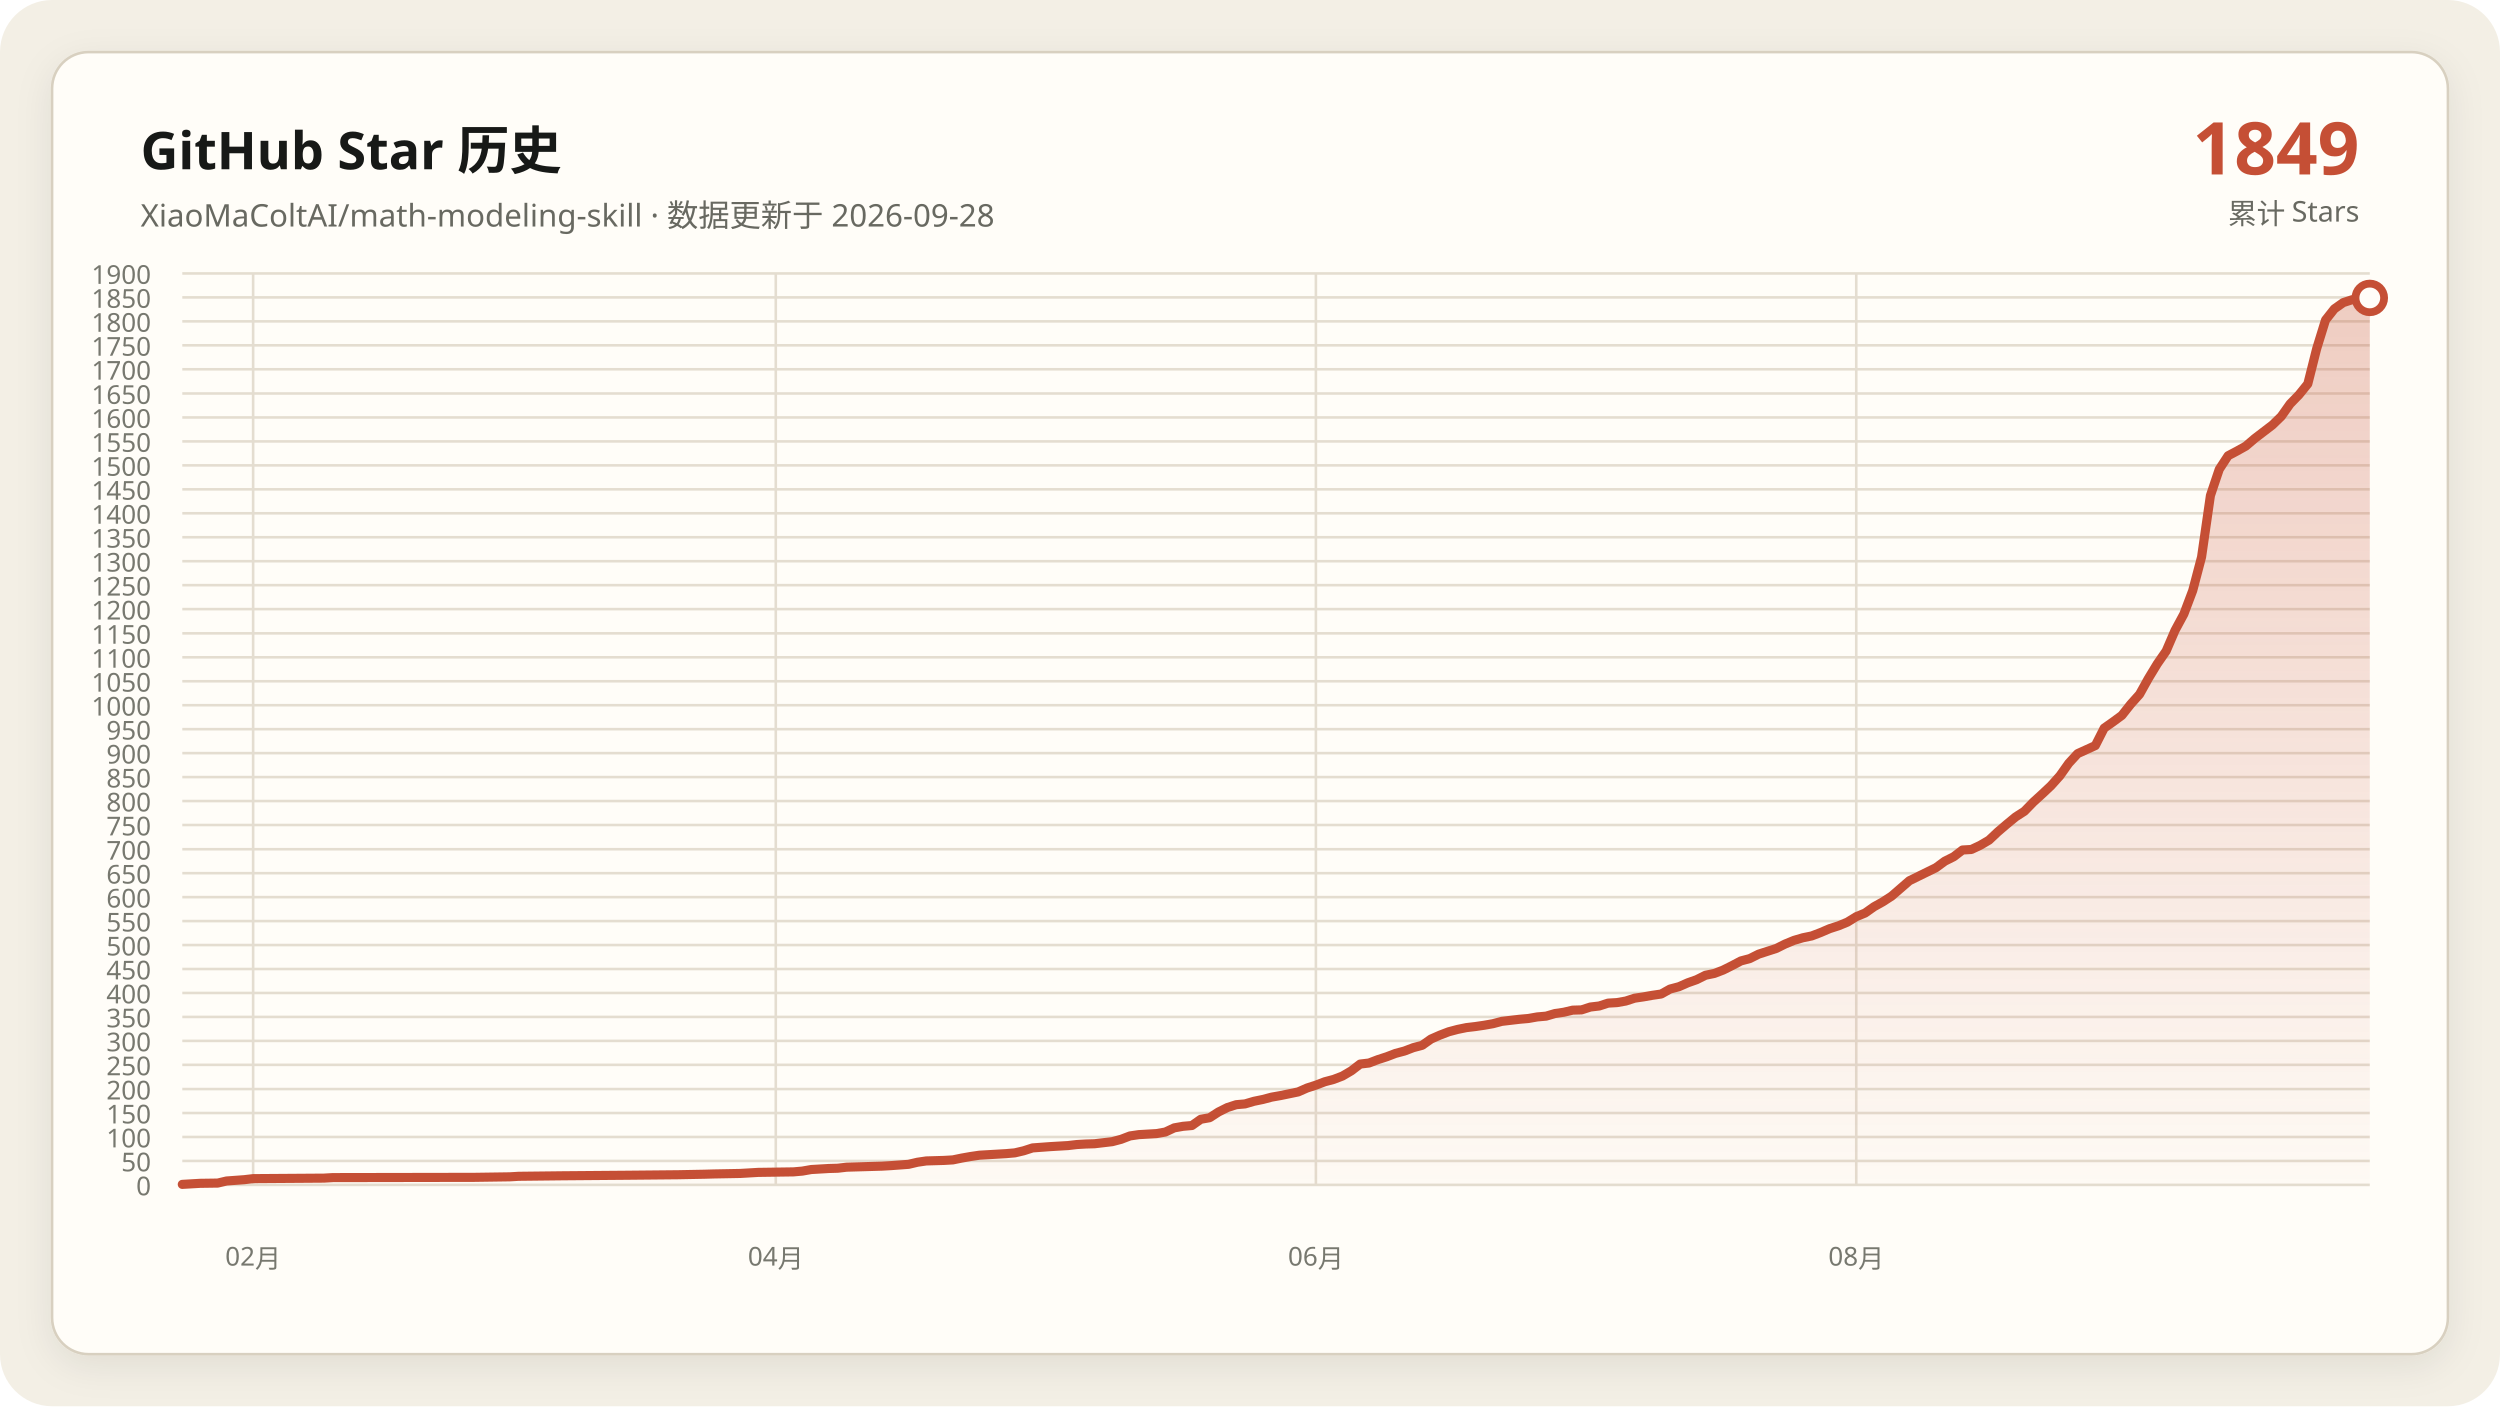
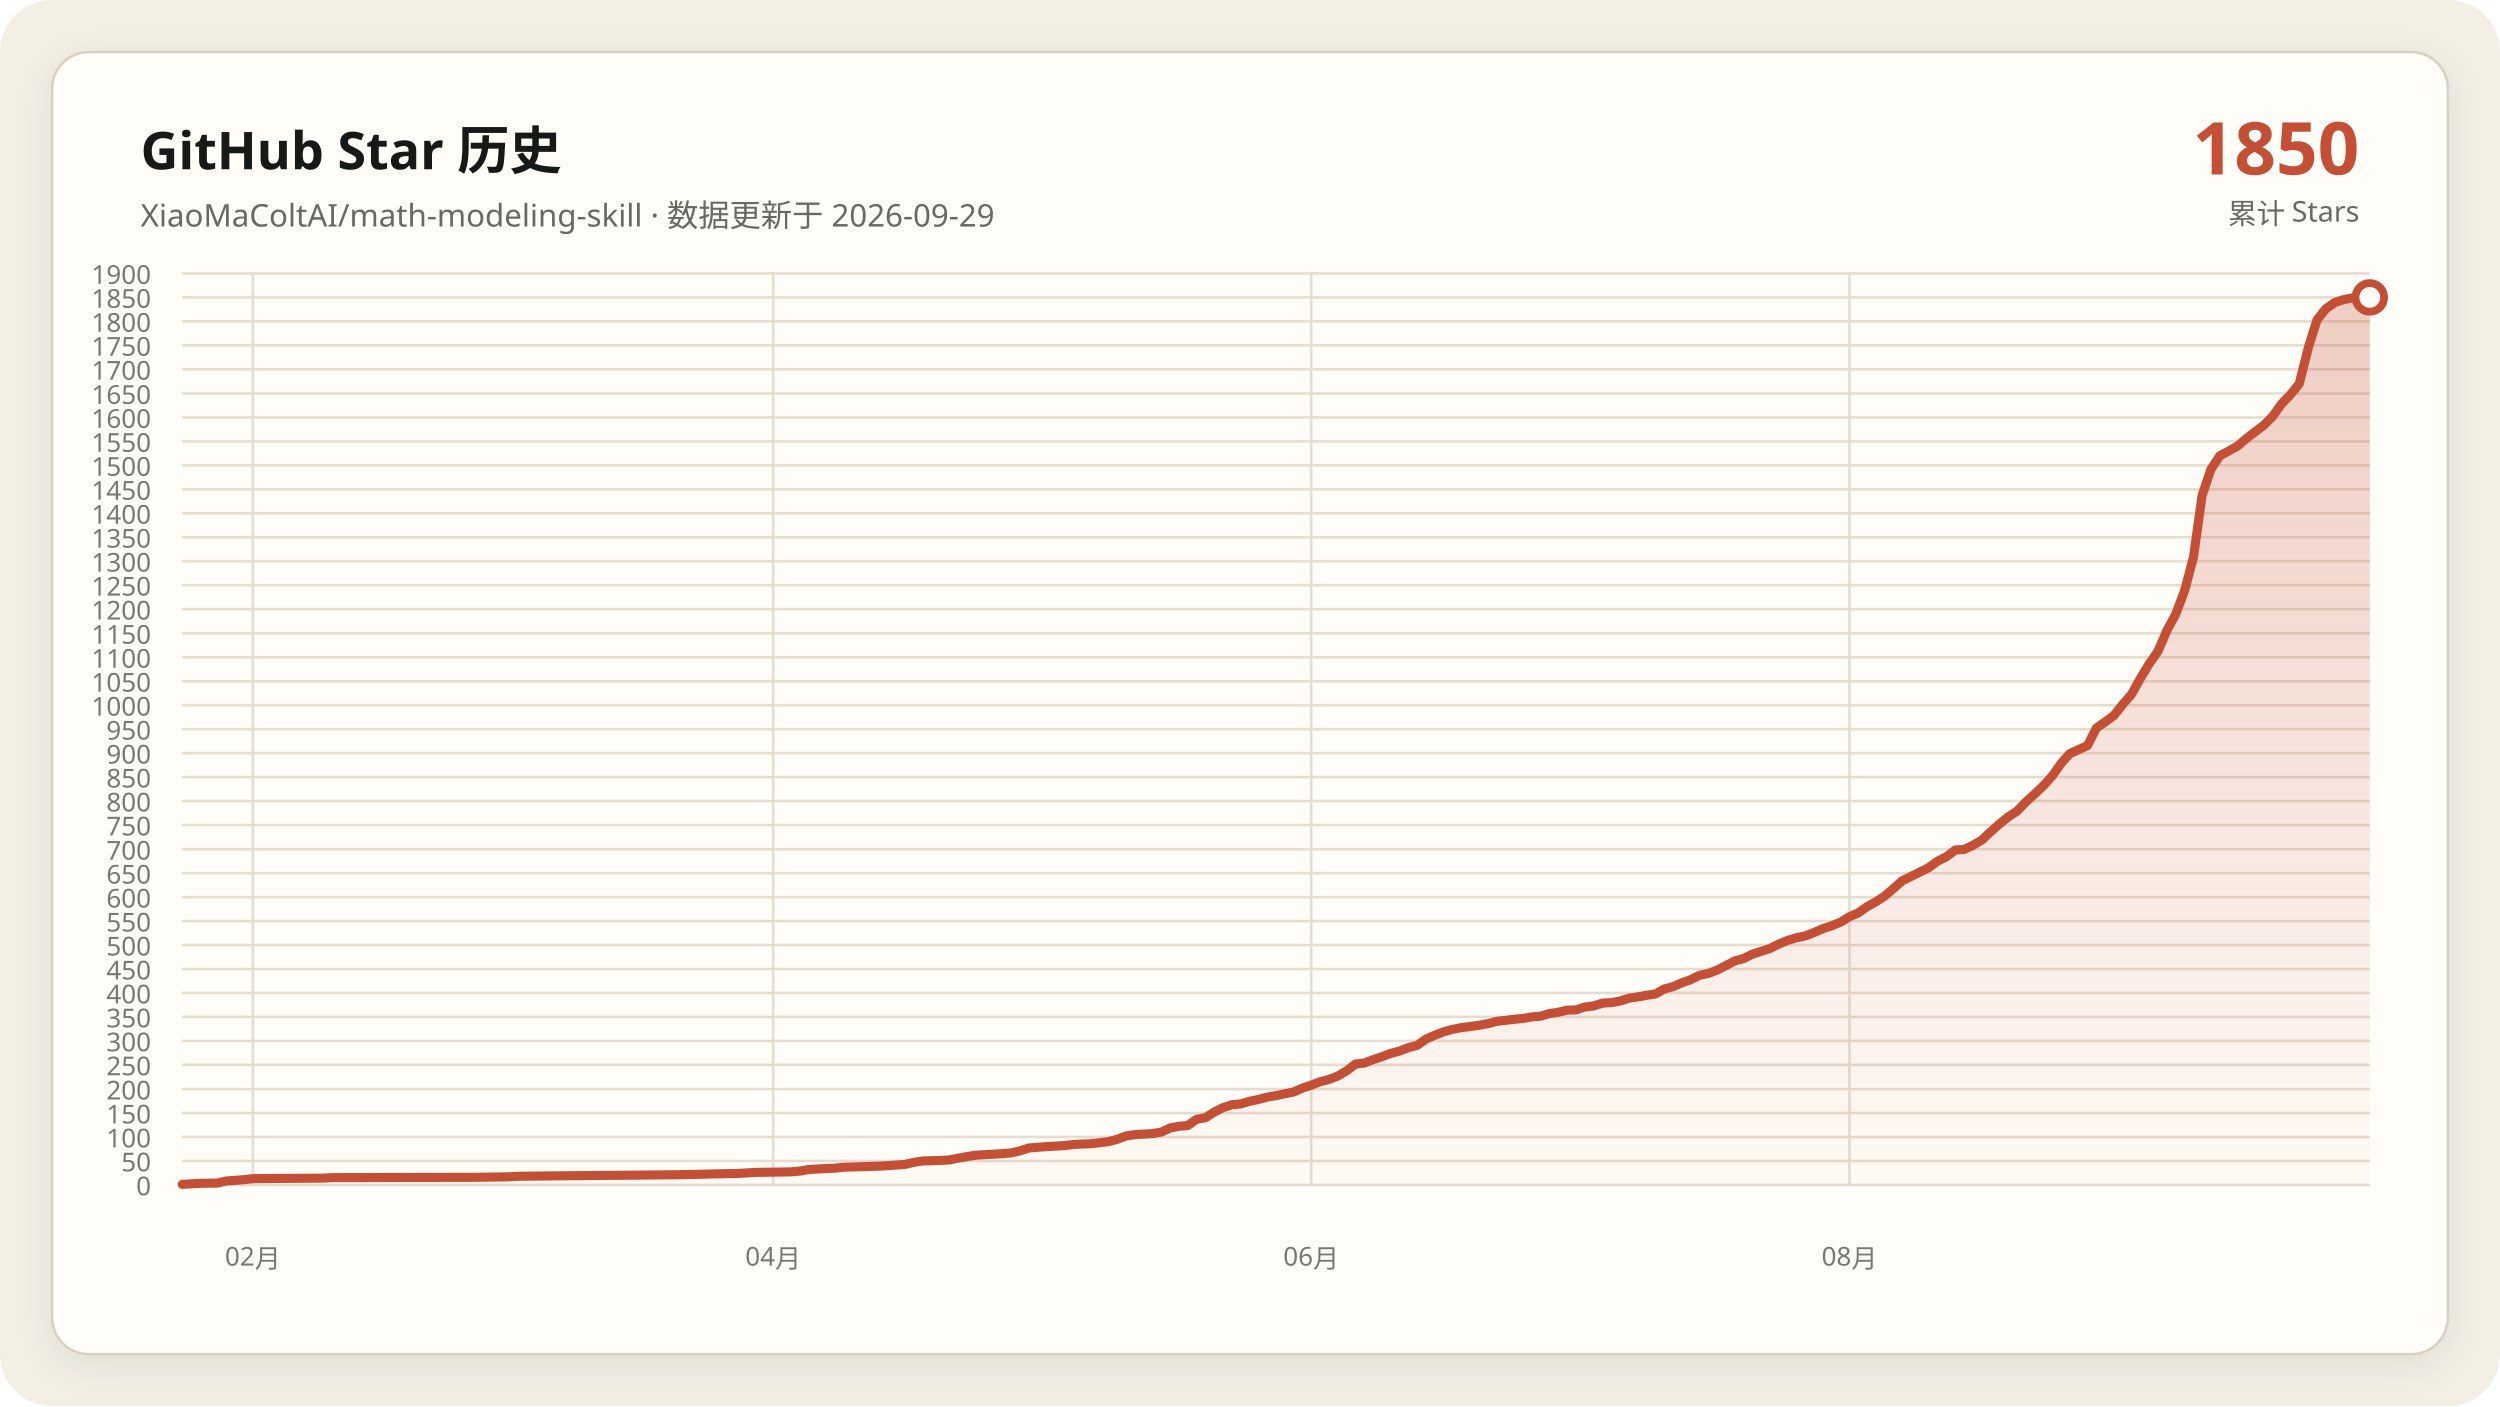
<svg xmlns="http://www.w3.org/2000/svg" data-y-max="1900" viewBox="0 0 960 540" role="img" aria-labelledby="title desc">
  <defs>
    <linearGradient id="area" x1="0" y1="0" x2="0" y2="1">
      <stop offset="0" stop-color="#c54f35" stop-opacity=".28" />
      <stop offset="1" stop-color="#c54f35" stop-opacity=".02" />
    </linearGradient>
    <filter id="shadow" x="-10%" y="-10%" width="120%" height="120%">
      <feDropShadow dx="0" dy="4" stdDeviation="7" flood-color="#171917" flood-opacity=".08" />
    </filter>
  </defs>
  <rect width="960" height="540" rx="20" fill="#f3efe5" />
  <rect x="20" y="20" width="920" height="500" rx="14" fill="#fffdf8" stroke="#d8d0c0" filter="url(#shadow)" />
  <g font-family="Segoe UI, Microsoft YaHei, sans-serif">
    <text x="54" y="65" fill="#171917" font-size="20" font-weight="700">GitHub Star 历史</text>
-     <text x="54" y="87" fill="#686961" font-size="12">XiaoMaColtAI/math-modeling-skill · 数据更新于 2026-09-28</text>
-     <text x="906" y="67" fill="#c54f35" font-size="28" font-weight="750" text-anchor="end">1849</text>
+     <text x="54" y="87" fill="#686961" font-size="12">XiaoMaColtAI/math-modeling-skill · 数据更新于 2026-09-29</text>
+     <text x="906" y="67" fill="#c54f35" font-size="28" font-weight="750" text-anchor="end">1850</text>
    <text x="906" y="86" fill="#686961" font-size="11" text-anchor="end">累计 Stars</text>
    <g fill="#77786f" font-size="10">
      <path d="M70 455.0H910" fill="none" stroke="#e4ddd0" stroke-width="1" />
      <text data-y-tick="true" x="58" y="459.0" text-anchor="end">0</text>
      <path d="M70 445.8H910" fill="none" stroke="#e4ddd0" stroke-width="1" />
      <text data-y-tick="true" x="58" y="449.8" text-anchor="end">50</text>
      <path d="M70 436.6H910" fill="none" stroke="#e4ddd0" stroke-width="1" />
      <text data-y-tick="true" x="58" y="440.6" text-anchor="end">100</text>
      <path d="M70 427.4H910" fill="none" stroke="#e4ddd0" stroke-width="1" />
      <text data-y-tick="true" x="58" y="431.4" text-anchor="end">150</text>
      <path d="M70 418.2H910" fill="none" stroke="#e4ddd0" stroke-width="1" />
      <text data-y-tick="true" x="58" y="422.2" text-anchor="end">200</text>
      <path d="M70 408.9H910" fill="none" stroke="#e4ddd0" stroke-width="1" />
      <text data-y-tick="true" x="58" y="412.9" text-anchor="end">250</text>
      <path d="M70 399.7H910" fill="none" stroke="#e4ddd0" stroke-width="1" />
      <text data-y-tick="true" x="58" y="403.7" text-anchor="end">300</text>
      <path d="M70 390.5H910" fill="none" stroke="#e4ddd0" stroke-width="1" />
      <text data-y-tick="true" x="58" y="394.5" text-anchor="end">350</text>
      <path d="M70 381.3H910" fill="none" stroke="#e4ddd0" stroke-width="1" />
      <text data-y-tick="true" x="58" y="385.3" text-anchor="end">400</text>
      <path d="M70 372.1H910" fill="none" stroke="#e4ddd0" stroke-width="1" />
      <text data-y-tick="true" x="58" y="376.1" text-anchor="end">450</text>
      <path d="M70 362.9H910" fill="none" stroke="#e4ddd0" stroke-width="1" />
      <text data-y-tick="true" x="58" y="366.9" text-anchor="end">500</text>
      <path d="M70 353.7H910" fill="none" stroke="#e4ddd0" stroke-width="1" />
      <text data-y-tick="true" x="58" y="357.7" text-anchor="end">550</text>
      <path d="M70 344.5H910" fill="none" stroke="#e4ddd0" stroke-width="1" />
      <text data-y-tick="true" x="58" y="348.5" text-anchor="end">600</text>
      <path d="M70 335.3H910" fill="none" stroke="#e4ddd0" stroke-width="1" />
      <text data-y-tick="true" x="58" y="339.3" text-anchor="end">650</text>
      <path d="M70 326.1H910" fill="none" stroke="#e4ddd0" stroke-width="1" />
      <text data-y-tick="true" x="58" y="330.1" text-anchor="end">700</text>
      <path d="M70 316.8H910" fill="none" stroke="#e4ddd0" stroke-width="1" />
      <text data-y-tick="true" x="58" y="320.8" text-anchor="end">750</text>
      <path d="M70 307.6H910" fill="none" stroke="#e4ddd0" stroke-width="1" />
      <text data-y-tick="true" x="58" y="311.6" text-anchor="end">800</text>
      <path d="M70 298.4H910" fill="none" stroke="#e4ddd0" stroke-width="1" />
      <text data-y-tick="true" x="58" y="302.4" text-anchor="end">850</text>
      <path d="M70 289.2H910" fill="none" stroke="#e4ddd0" stroke-width="1" />
      <text data-y-tick="true" x="58" y="293.2" text-anchor="end">900</text>
      <path d="M70 280.0H910" fill="none" stroke="#e4ddd0" stroke-width="1" />
      <text data-y-tick="true" x="58" y="284.0" text-anchor="end">950</text>
      <path d="M70 270.8H910" fill="none" stroke="#e4ddd0" stroke-width="1" />
      <text data-y-tick="true" x="58" y="274.8" text-anchor="end">1000</text>
      <path d="M70 261.6H910" fill="none" stroke="#e4ddd0" stroke-width="1" />
      <text data-y-tick="true" x="58" y="265.6" text-anchor="end">1050</text>
      <path d="M70 252.4H910" fill="none" stroke="#e4ddd0" stroke-width="1" />
      <text data-y-tick="true" x="58" y="256.4" text-anchor="end">1100</text>
      <path d="M70 243.2H910" fill="none" stroke="#e4ddd0" stroke-width="1" />
      <text data-y-tick="true" x="58" y="247.2" text-anchor="end">1150</text>
      <path d="M70 233.9H910" fill="none" stroke="#e4ddd0" stroke-width="1" />
      <text data-y-tick="true" x="58" y="237.9" text-anchor="end">1200</text>
      <path d="M70 224.7H910" fill="none" stroke="#e4ddd0" stroke-width="1" />
      <text data-y-tick="true" x="58" y="228.7" text-anchor="end">1250</text>
      <path d="M70 215.5H910" fill="none" stroke="#e4ddd0" stroke-width="1" />
      <text data-y-tick="true" x="58" y="219.5" text-anchor="end">1300</text>
      <path d="M70 206.3H910" fill="none" stroke="#e4ddd0" stroke-width="1" />
      <text data-y-tick="true" x="58" y="210.3" text-anchor="end">1350</text>
      <path d="M70 197.1H910" fill="none" stroke="#e4ddd0" stroke-width="1" />
      <text data-y-tick="true" x="58" y="201.1" text-anchor="end">1400</text>
      <path d="M70 187.9H910" fill="none" stroke="#e4ddd0" stroke-width="1" />
      <text data-y-tick="true" x="58" y="191.9" text-anchor="end">1450</text>
      <path d="M70 178.7H910" fill="none" stroke="#e4ddd0" stroke-width="1" />
      <text data-y-tick="true" x="58" y="182.7" text-anchor="end">1500</text>
      <path d="M70 169.5H910" fill="none" stroke="#e4ddd0" stroke-width="1" />
      <text data-y-tick="true" x="58" y="173.5" text-anchor="end">1550</text>
      <path d="M70 160.3H910" fill="none" stroke="#e4ddd0" stroke-width="1" />
      <text data-y-tick="true" x="58" y="164.3" text-anchor="end">1600</text>
      <path d="M70 151.1H910" fill="none" stroke="#e4ddd0" stroke-width="1" />
      <text data-y-tick="true" x="58" y="155.1" text-anchor="end">1650</text>
      <path d="M70 141.8H910" fill="none" stroke="#e4ddd0" stroke-width="1" />
      <text data-y-tick="true" x="58" y="145.8" text-anchor="end">1700</text>
      <path d="M70 132.6H910" fill="none" stroke="#e4ddd0" stroke-width="1" />
      <text data-y-tick="true" x="58" y="136.6" text-anchor="end">1750</text>
      <path d="M70 123.4H910" fill="none" stroke="#e4ddd0" stroke-width="1" />
      <text data-y-tick="true" x="58" y="127.4" text-anchor="end">1800</text>
      <path d="M70 114.2H910" fill="none" stroke="#e4ddd0" stroke-width="1" />
      <text data-y-tick="true" x="58" y="118.2" text-anchor="end">1850</text>
      <path d="M70 105.0H910" fill="none" stroke="#e4ddd0" stroke-width="1" />
      <text data-y-tick="true" x="58" y="109.0" text-anchor="end">1900</text>
-       <path d="M97.2 105V455" fill="none" stroke="#e4ddd0" stroke-width="1" />
-       <text x="97.2" y="486" text-anchor="middle">02月</text>
-       <path d="M297.9 105V455" fill="none" stroke="#e4ddd0" stroke-width="1" />
-       <text x="297.9" y="486" text-anchor="middle">04月</text>
-       <path d="M505.3 105V455" fill="none" stroke="#e4ddd0" stroke-width="1" />
-       <text x="505.3" y="486" text-anchor="middle">06月</text>
-       <path d="M712.8 105V455" fill="none" stroke="#e4ddd0" stroke-width="1" />
-       <text x="712.8" y="486" text-anchor="middle">08月</text>
+       <path d="M97.1 105V455" fill="none" stroke="#e4ddd0" stroke-width="1" />
+       <text x="97.1" y="486" text-anchor="middle">02月</text>
+       <path d="M296.9 105V455" fill="none" stroke="#e4ddd0" stroke-width="1" />
+       <text x="296.9" y="486" text-anchor="middle">04月</text>
+       <path d="M503.5 105V455" fill="none" stroke="#e4ddd0" stroke-width="1" />
+       <text x="503.5" y="486" text-anchor="middle">06月</text>
+       <path d="M710.2 105V455" fill="none" stroke="#e4ddd0" stroke-width="1" />
+       <text x="710.2" y="486" text-anchor="middle">08月</text>
    </g>
-     <polygon fill="url(#area)" points="70.0,455 70.0,454.8 76.8,454.4 83.6,454.3 87.0,453.5 93.8,453.0 97.2,452.6 124.4,452.4 127.8,452.2 182.2,452.1 195.8,451.9 199.2,451.7 216.2,451.5 240.0,451.3 260.4,451.1 270.6,450.9 274.0,450.8 284.3,450.6 287.7,450.4 291.1,450.2 304.7,450.0 308.1,449.7 311.5,449.1 314.9,448.9 318.3,448.7 321.7,448.6 325.1,448.2 331.9,448.0 338.7,447.8 342.1,447.6 348.9,447.1 352.3,446.3 355.7,445.8 362.5,445.6 365.9,445.4 369.3,444.7 372.7,444.1 376.1,443.6 379.5,443.4 382.9,443.2 386.3,443.0 389.7,442.7 393.1,441.9 396.5,440.8 403.3,440.3 410.1,439.9 413.5,439.5 416.9,439.3 420.3,439.2 427.1,438.4 430.5,437.5 433.9,436.2 437.3,435.7 440.7,435.5 444.1,435.3 447.5,434.7 450.9,433.1 454.3,432.5 457.7,432.2 461.1,429.8 464.5,429.2 467.9,427.0 471.3,425.3 474.7,424.2 478.1,423.9 481.5,422.9 484.9,422.2 488.3,421.3 491.7,420.7 495.1,420.0 498.5,419.3 501.9,417.8 505.3,416.7 508.7,415.4 512.1,414.5 515.5,413.2 518.9,411.2 522.3,408.6 525.7,408.2 529.1,406.9 532.5,405.8 535.9,404.5 539.3,403.6 542.7,402.3 546.1,401.4 549.5,399.0 552.9,397.5 556.3,396.2 559.7,395.3 563.1,394.6 566.5,394.2 569.9,393.7 573.3,393.1 576.7,392.2 580.1,391.8 583.5,391.4 586.9,391.1 590.3,390.5 593.7,390.2 597.1,389.2 600.5,388.7 603.9,387.9 607.3,387.8 610.7,386.7 614.1,386.3 617.5,385.2 620.9,385.0 624.3,384.4 627.7,383.3 631.1,382.8 634.5,382.2 637.9,381.7 641.3,379.8 644.7,378.9 648.1,377.4 651.5,376.2 654.9,374.5 658.3,373.8 661.7,372.5 665.1,370.8 668.5,369.0 671.9,368.1 675.3,366.4 678.7,365.3 682.1,364.2 685.5,362.5 688.9,361.1 692.3,360.1 695.7,359.4 699.1,358.1 702.6,356.6 706.0,355.5 709.4,354.1 712.8,352.0 716.2,350.6 719.6,348.2 723.0,346.3 726.4,344.1 733.2,338.2 743.4,333.2 746.8,330.7 750.2,329.0 753.6,326.4 757.0,326.2 760.4,324.6 763.8,322.6 767.2,319.4 770.6,316.5 774.0,313.7 777.4,311.5 780.8,308.0 784.2,304.9 787.6,301.7 791.0,297.9 794.4,293.1 797.8,289.4 804.6,286.3 808.0,279.6 811.4,277.2 814.8,274.7 818.2,270.4 821.6,266.6 825.0,260.5 828.4,254.9 831.8,250.0 835.2,242.1 838.6,235.8 842.0,226.8 845.4,213.9 848.8,190.3 852.2,180.2 855.6,175.0 859.0,173.2 862.4,171.3 865.8,168.4 869.2,165.8 872.6,163.2 876.0,159.9 879.4,155.1 882.8,151.6 886.2,147.4 889.6,133.9 893.0,122.9 896.4,118.6 899.8,116.2 903.2,115.1 906.6,114.4 910.0,114.4 910.0,455" />
-     <polyline fill="none" stroke="#c54f35" stroke-width="3.5" stroke-linecap="round" stroke-linejoin="round" points="70.0,454.8 76.8,454.4 83.6,454.3 87.0,453.5 93.8,453.0 97.2,452.6 124.4,452.4 127.8,452.2 182.2,452.1 195.8,451.9 199.2,451.7 216.2,451.5 240.0,451.3 260.4,451.1 270.6,450.9 274.0,450.8 284.3,450.6 287.7,450.4 291.1,450.2 304.7,450.0 308.1,449.7 311.5,449.1 314.9,448.9 318.3,448.7 321.7,448.6 325.1,448.2 331.9,448.0 338.7,447.8 342.1,447.6 348.9,447.1 352.3,446.3 355.7,445.8 362.5,445.6 365.9,445.4 369.3,444.7 372.7,444.1 376.1,443.6 379.5,443.4 382.9,443.2 386.3,443.0 389.7,442.7 393.1,441.9 396.5,440.8 403.3,440.3 410.1,439.9 413.5,439.5 416.9,439.3 420.3,439.2 427.1,438.4 430.5,437.5 433.9,436.2 437.3,435.7 440.7,435.5 444.1,435.3 447.5,434.7 450.9,433.1 454.3,432.5 457.7,432.2 461.1,429.8 464.5,429.2 467.9,427.0 471.3,425.3 474.7,424.2 478.1,423.9 481.5,422.9 484.9,422.2 488.3,421.3 491.7,420.7 495.1,420.0 498.5,419.3 501.9,417.8 505.3,416.7 508.7,415.4 512.1,414.5 515.5,413.2 518.9,411.2 522.3,408.6 525.7,408.2 529.1,406.9 532.5,405.8 535.9,404.5 539.3,403.6 542.7,402.3 546.1,401.4 549.5,399.0 552.9,397.5 556.3,396.2 559.7,395.3 563.1,394.6 566.5,394.2 569.9,393.7 573.3,393.1 576.7,392.2 580.1,391.8 583.5,391.4 586.9,391.1 590.3,390.5 593.7,390.2 597.1,389.2 600.5,388.7 603.9,387.9 607.3,387.8 610.7,386.7 614.1,386.3 617.5,385.2 620.9,385.0 624.3,384.4 627.7,383.3 631.1,382.8 634.5,382.2 637.9,381.7 641.3,379.8 644.7,378.9 648.1,377.4 651.5,376.2 654.9,374.5 658.3,373.8 661.7,372.5 665.1,370.8 668.5,369.0 671.9,368.1 675.3,366.4 678.7,365.3 682.1,364.2 685.5,362.5 688.9,361.1 692.3,360.1 695.7,359.4 699.1,358.1 702.6,356.6 706.0,355.5 709.4,354.1 712.8,352.0 716.2,350.6 719.6,348.2 723.0,346.3 726.4,344.1 733.2,338.2 743.4,333.2 746.8,330.7 750.2,329.0 753.6,326.4 757.0,326.2 760.4,324.6 763.8,322.6 767.2,319.4 770.6,316.5 774.0,313.7 777.4,311.5 780.8,308.0 784.2,304.9 787.6,301.7 791.0,297.9 794.4,293.1 797.8,289.4 804.6,286.3 808.0,279.6 811.4,277.2 814.8,274.7 818.2,270.4 821.6,266.6 825.0,260.5 828.4,254.9 831.8,250.0 835.2,242.1 838.6,235.8 842.0,226.8 845.4,213.9 848.8,190.3 852.2,180.2 855.6,175.0 859.0,173.2 862.4,171.3 865.8,168.4 869.2,165.8 872.6,163.2 876.0,159.9 879.4,155.1 882.8,151.6 886.2,147.4 889.6,133.9 893.0,122.9 896.4,118.6 899.8,116.2 903.2,115.1 906.6,114.4 910.0,114.4" />
-     <circle cx="910.0" cy="114.4" r="5.5" fill="#fffdf8" stroke="#c54f35" stroke-width="3" />
+     <polygon fill="url(#area)" points="70.0,455 70.0,454.8 76.8,454.4 83.5,454.3 86.9,453.5 93.7,453.0 97.1,452.6 124.2,452.4 127.6,452.2 181.8,452.1 195.3,451.9 198.7,451.7 215.6,451.5 239.4,451.3 259.7,451.1 269.8,450.9 273.2,450.8 283.4,450.6 286.8,450.4 290.2,450.2 303.7,450.0 307.1,449.7 310.5,449.1 313.9,448.9 317.3,448.7 320.6,448.6 324.0,448.2 330.8,448.0 337.6,447.8 341.0,447.6 347.7,447.1 351.1,446.3 354.5,445.8 361.3,445.6 364.7,445.4 368.1,444.7 371.5,444.1 374.8,443.6 378.2,443.4 381.6,443.2 385.0,443.0 388.4,442.7 391.8,441.9 395.2,440.8 401.9,440.3 408.7,439.9 412.1,439.5 415.5,439.3 418.9,439.2 425.6,438.4 429.0,437.5 432.4,436.2 435.8,435.7 439.2,435.5 442.6,435.3 446.0,434.7 449.4,433.1 452.7,432.5 456.1,432.2 459.5,429.8 462.9,429.2 466.3,427.0 469.7,425.3 473.1,424.2 476.5,423.9 479.8,422.9 483.2,422.2 486.6,421.3 490.0,420.7 493.4,420.0 496.8,419.3 500.2,417.8 503.5,416.7 506.9,415.4 510.3,414.5 513.7,413.2 517.1,411.2 520.5,408.6 523.9,408.2 527.3,406.9 530.6,405.8 534.0,404.5 537.4,403.6 540.8,402.3 544.2,401.4 547.6,399.0 551.0,397.5 554.4,396.2 557.7,395.3 561.1,394.6 564.5,394.2 567.9,393.7 571.3,393.1 574.7,392.2 578.1,391.8 581.5,391.4 584.8,391.1 588.2,390.5 591.6,390.2 595.0,389.2 598.4,388.7 601.8,387.9 605.2,387.8 608.5,386.7 611.9,386.3 615.3,385.2 618.7,385.0 622.1,384.4 625.5,383.3 628.9,382.8 632.3,382.2 635.6,381.7 639.0,379.8 642.4,378.9 645.8,377.4 649.2,376.2 652.6,374.5 656.0,373.8 659.4,372.5 662.7,370.8 666.1,369.0 669.5,368.1 672.9,366.4 676.3,365.3 679.7,364.2 683.1,362.5 686.5,361.1 689.8,360.1 693.2,359.4 696.6,358.1 700.0,356.6 703.4,355.5 706.8,354.1 710.2,352.0 713.5,350.6 716.9,348.2 720.3,346.3 723.7,344.1 730.5,338.2 740.6,333.2 744.0,330.7 747.4,329.0 750.8,326.4 754.2,326.2 757.6,324.6 761.0,322.6 764.4,319.4 767.7,316.5 771.1,313.7 774.5,311.5 777.9,308.0 781.3,304.9 784.7,301.7 788.1,297.9 791.5,293.1 794.8,289.4 801.6,286.3 805.0,279.6 808.4,277.2 811.8,274.7 815.2,270.4 818.5,266.6 821.9,260.5 825.3,254.9 828.7,250.0 832.1,242.1 835.5,235.8 838.9,226.8 842.3,213.9 845.6,190.3 849.0,180.2 852.4,175.0 855.8,173.2 859.2,171.3 862.6,168.4 866.0,165.8 869.4,163.2 872.7,159.9 876.1,155.1 879.5,151.6 882.9,147.4 886.3,133.9 889.7,122.9 893.1,118.6 896.5,116.2 899.8,115.1 903.2,114.4 906.6,114.4 910.0,114.2 910.0,455" />
+     <polyline fill="none" stroke="#c54f35" stroke-width="3.5" stroke-linecap="round" stroke-linejoin="round" points="70.0,454.8 76.8,454.4 83.5,454.3 86.9,453.5 93.7,453.0 97.1,452.6 124.2,452.4 127.6,452.2 181.8,452.1 195.3,451.9 198.7,451.7 215.6,451.5 239.4,451.3 259.7,451.1 269.8,450.9 273.2,450.8 283.4,450.6 286.8,450.4 290.2,450.2 303.7,450.0 307.1,449.7 310.5,449.1 313.9,448.9 317.3,448.7 320.6,448.6 324.0,448.2 330.8,448.0 337.6,447.8 341.0,447.6 347.7,447.1 351.1,446.3 354.5,445.8 361.3,445.6 364.7,445.4 368.1,444.7 371.5,444.1 374.8,443.6 378.2,443.4 381.6,443.2 385.0,443.0 388.4,442.7 391.8,441.9 395.2,440.8 401.9,440.3 408.7,439.9 412.1,439.5 415.5,439.3 418.9,439.2 425.6,438.4 429.0,437.5 432.4,436.2 435.8,435.7 439.2,435.5 442.6,435.3 446.0,434.7 449.4,433.1 452.7,432.5 456.1,432.2 459.5,429.8 462.9,429.2 466.3,427.0 469.7,425.3 473.1,424.2 476.5,423.9 479.8,422.9 483.2,422.2 486.6,421.3 490.0,420.7 493.4,420.0 496.8,419.3 500.2,417.8 503.5,416.7 506.9,415.4 510.3,414.5 513.7,413.2 517.1,411.2 520.5,408.6 523.9,408.2 527.3,406.9 530.6,405.8 534.0,404.5 537.4,403.6 540.8,402.3 544.2,401.4 547.6,399.0 551.0,397.5 554.4,396.2 557.7,395.3 561.1,394.6 564.5,394.2 567.9,393.7 571.3,393.1 574.7,392.2 578.1,391.8 581.5,391.4 584.8,391.1 588.2,390.5 591.6,390.2 595.0,389.2 598.4,388.7 601.8,387.9 605.2,387.8 608.5,386.7 611.9,386.3 615.3,385.2 618.7,385.0 622.1,384.4 625.5,383.3 628.9,382.8 632.3,382.2 635.6,381.7 639.0,379.8 642.4,378.9 645.8,377.4 649.2,376.2 652.6,374.5 656.0,373.8 659.4,372.5 662.7,370.8 666.1,369.0 669.5,368.1 672.9,366.4 676.3,365.3 679.7,364.2 683.1,362.5 686.5,361.1 689.8,360.1 693.2,359.4 696.6,358.1 700.0,356.6 703.4,355.5 706.8,354.1 710.2,352.0 713.5,350.6 716.9,348.2 720.3,346.3 723.7,344.1 730.5,338.2 740.6,333.2 744.0,330.7 747.4,329.0 750.8,326.4 754.2,326.2 757.6,324.6 761.0,322.6 764.4,319.4 767.7,316.5 771.1,313.7 774.5,311.5 777.9,308.0 781.3,304.9 784.7,301.7 788.1,297.9 791.5,293.1 794.8,289.4 801.6,286.3 805.0,279.6 808.4,277.2 811.8,274.7 815.2,270.4 818.5,266.6 821.9,260.5 825.3,254.9 828.7,250.0 832.1,242.1 835.5,235.8 838.9,226.8 842.3,213.9 845.6,190.3 849.0,180.2 852.4,175.0 855.8,173.2 859.2,171.3 862.6,168.4 866.0,165.8 869.4,163.2 872.7,159.9 876.1,155.1 879.5,151.6 882.9,147.4 886.3,133.9 889.7,122.9 893.1,118.6 896.5,116.2 899.8,115.1 903.2,114.4 906.6,114.4 910.0,114.2" />
+     <circle cx="910.0" cy="114.2" r="5.5" fill="#fffdf8" stroke="#c54f35" stroke-width="3" />
  </g>
</svg>
